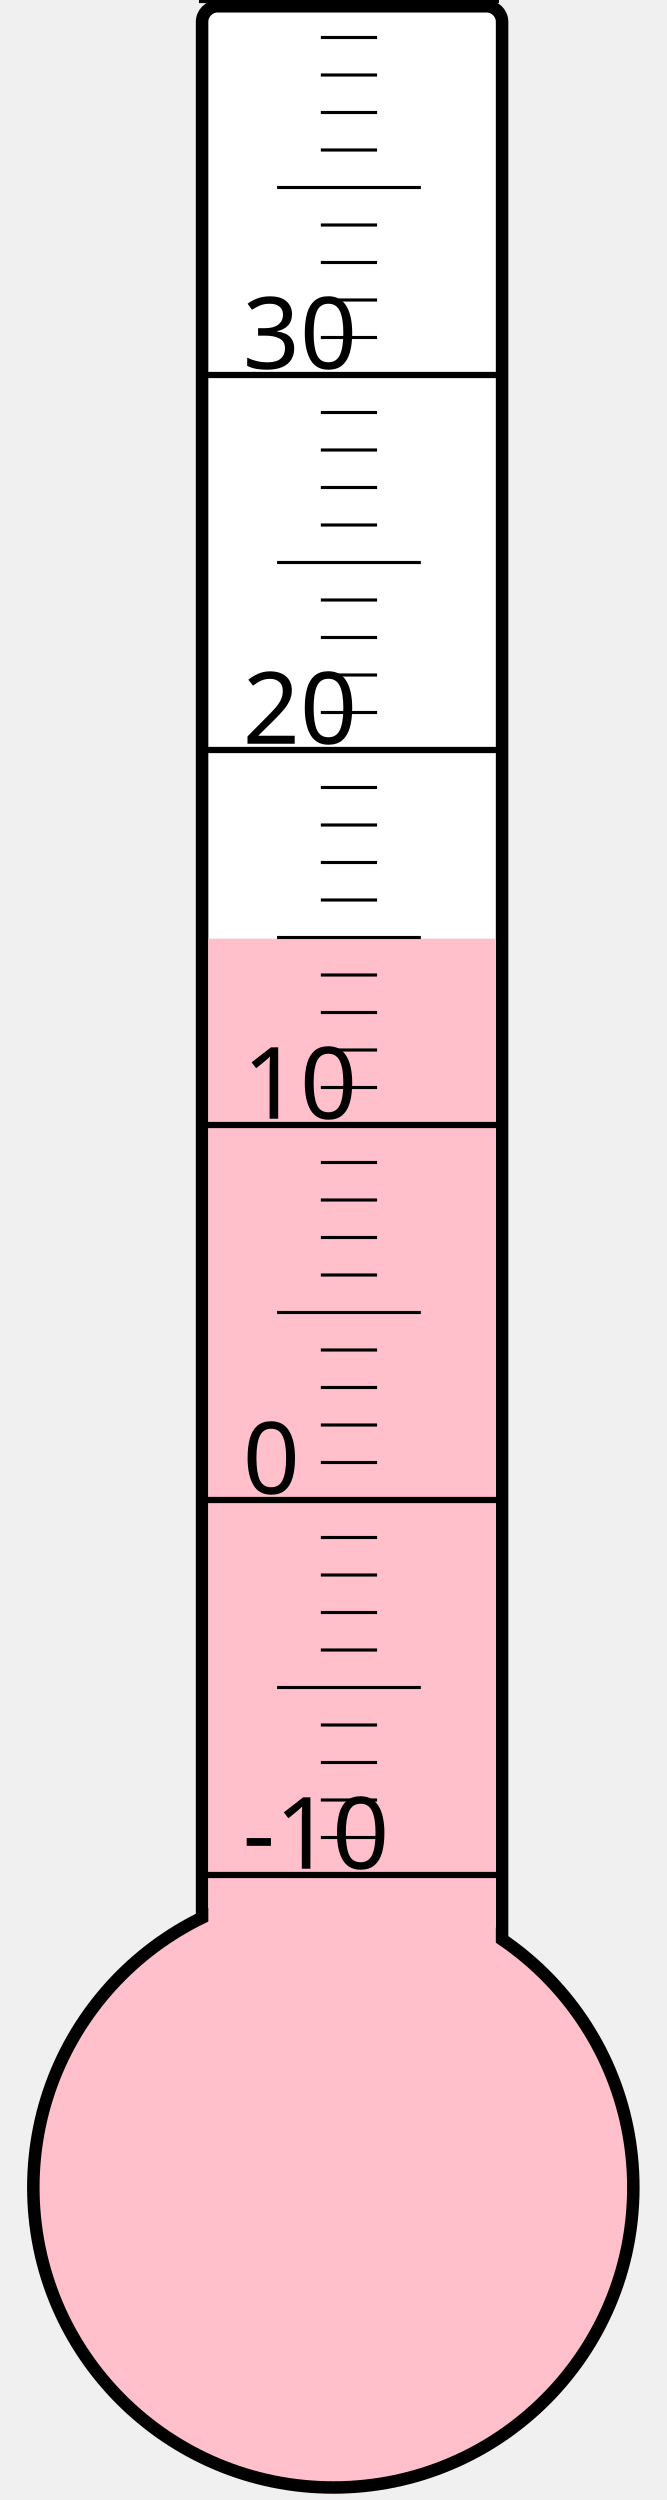
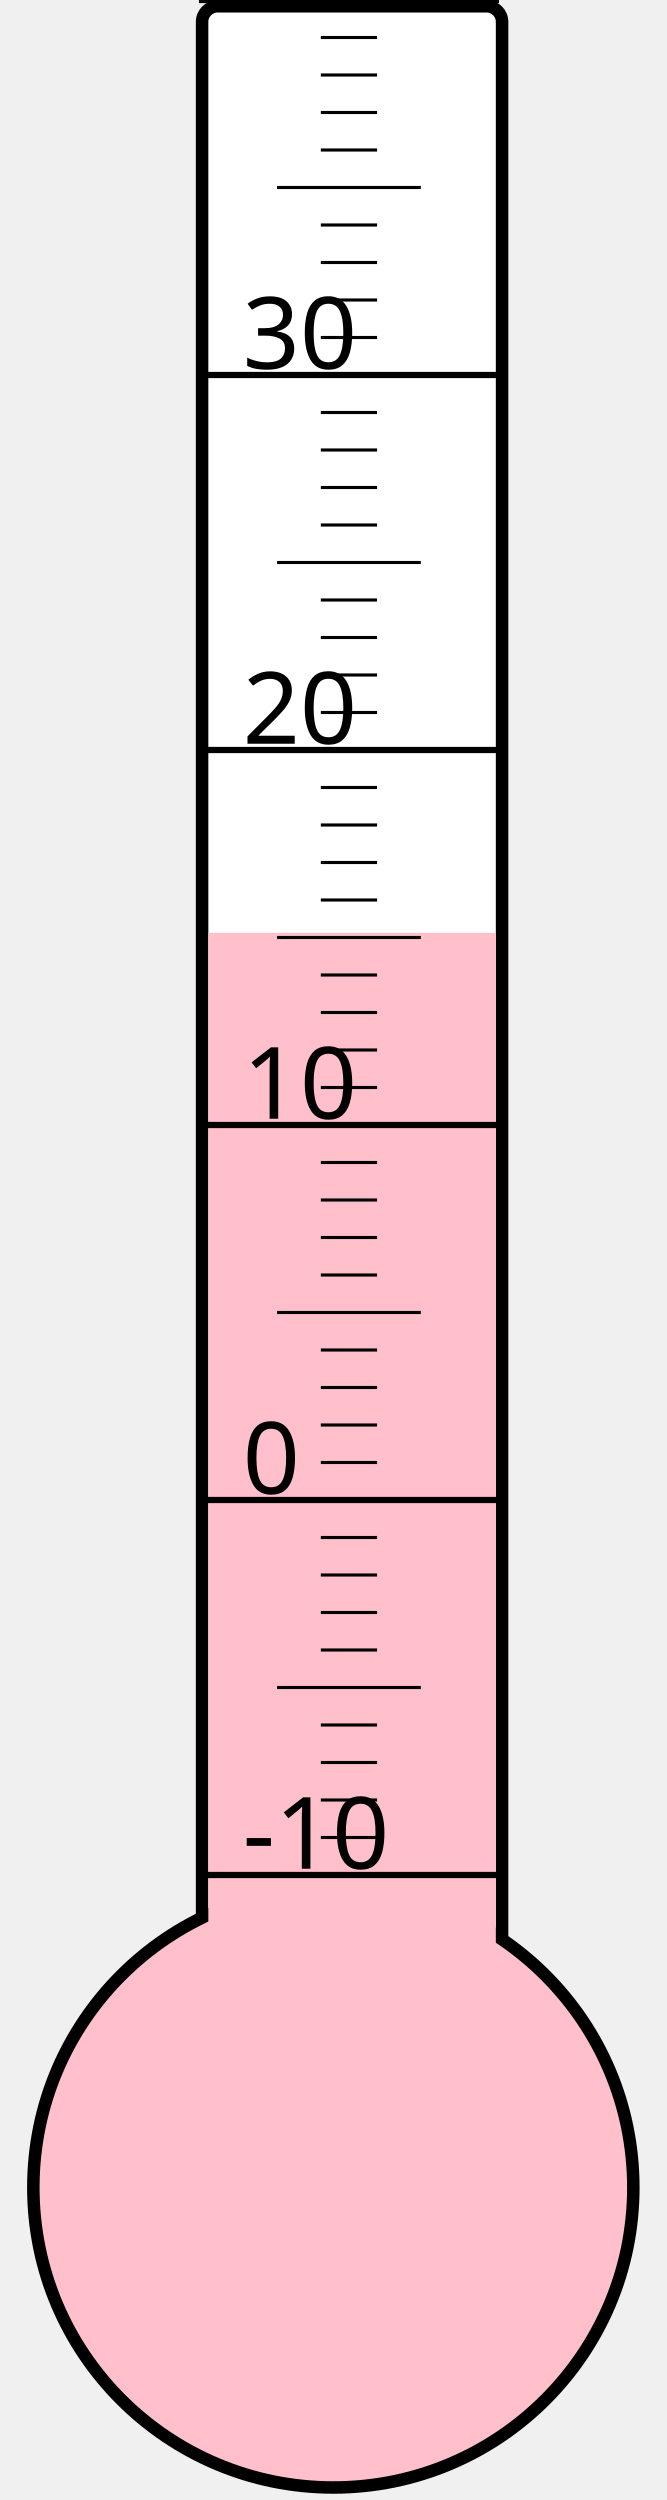
<svg xmlns="http://www.w3.org/2000/svg" width="40px" height="150px" viewBox="0 0 200 800">
  <rect width="200" height="800" x="0" y="0" style="fill: #ffffeb; fill-opacity: 0;" />
  <rect width="96" height="680" x="58" y="2" rx="5" ry="5" style="fill: white; fill-opacity: 1; stroke: black; stroke-width: 4;" />
  <circle cx="100" cy="700" r="96" style="fill: pink; stroke: black; stroke-width: 4;" />
-   <rect width="92" height="399.625" x="60" y="300.375" style="fill: pink; fill-opacity: 1; stroke-width: 0;" />
+   <rect width="92" height="401.5" x="60" y="298.5" style="fill: pink; fill-opacity: 1; stroke-width: 0;" />
  <text x="71" y="598" style="font-family: sans-serif; font-size: 24pt;">-10</text>
  <text x="71" y="478" style="font-family: sans-serif; font-size: 24pt;">0</text>
  <text x="71" y="358" style="font-family: sans-serif; font-size: 24pt;">10</text>
  <text x="71" y="238" style="font-family: sans-serif; font-size: 24pt;">20</text>
  <text x="71" y="118" style="font-family: sans-serif; font-size: 24pt;">30</text>
  <g style="stroke: black;">
    <line x1="57" y1="600" x2="153" y2="600" style="stroke-width: 2;" />
    <line x1="96" y1="588" x2="114" y2="588" style="stroke-width: 1;" />
    <line x1="96" y1="576" x2="114" y2="576" style="stroke-width: 1;" />
    <line x1="96" y1="564" x2="114" y2="564" style="stroke-width: 1;" />
    <line x1="96" y1="552" x2="114" y2="552" style="stroke-width: 1;" />
    <line x1="82" y1="540" x2="128" y2="540" style="stroke-width: 1;" />
    <line x1="96" y1="528" x2="114" y2="528" style="stroke-width: 1;" />
    <line x1="96" y1="516" x2="114" y2="516" style="stroke-width: 1;" />
    <line x1="96" y1="504" x2="114" y2="504" style="stroke-width: 1;" />
    <line x1="96" y1="492" x2="114" y2="492" style="stroke-width: 1;" />
    <line x1="57" y1="480" x2="153" y2="480" style="stroke-width: 2;" />
    <line x1="96" y1="468" x2="114" y2="468" style="stroke-width: 1;" />
    <line x1="96" y1="456" x2="114" y2="456" style="stroke-width: 1;" />
    <line x1="96" y1="444" x2="114" y2="444" style="stroke-width: 1;" />
    <line x1="96" y1="432" x2="114" y2="432" style="stroke-width: 1;" />
    <line x1="82" y1="420" x2="128" y2="420" style="stroke-width: 1;" />
    <line x1="96" y1="408" x2="114" y2="408" style="stroke-width: 1;" />
    <line x1="96" y1="396" x2="114" y2="396" style="stroke-width: 1;" />
    <line x1="96" y1="384" x2="114" y2="384" style="stroke-width: 1;" />
    <line x1="96" y1="372" x2="114" y2="372" style="stroke-width: 1;" />
    <line x1="57" y1="360" x2="153" y2="360" style="stroke-width: 2;" />
    <line x1="96" y1="348" x2="114" y2="348" style="stroke-width: 1;" />
    <line x1="96" y1="336" x2="114" y2="336" style="stroke-width: 1;" />
    <line x1="96" y1="324" x2="114" y2="324" style="stroke-width: 1;" />
    <line x1="96" y1="312" x2="114" y2="312" style="stroke-width: 1;" />
    <line x1="82" y1="300" x2="128" y2="300" style="stroke-width: 1;" />
    <line x1="96" y1="288" x2="114" y2="288" style="stroke-width: 1;" />
    <line x1="96" y1="276" x2="114" y2="276" style="stroke-width: 1;" />
    <line x1="96" y1="264" x2="114" y2="264" style="stroke-width: 1;" />
    <line x1="96" y1="252" x2="114" y2="252" style="stroke-width: 1;" />
    <line x1="57" y1="240" x2="153" y2="240" style="stroke-width: 2;" />
    <line x1="96" y1="228" x2="114" y2="228" style="stroke-width: 1;" />
    <line x1="96" y1="216" x2="114" y2="216" style="stroke-width: 1;" />
    <line x1="96" y1="204" x2="114" y2="204" style="stroke-width: 1;" />
    <line x1="96" y1="192" x2="114" y2="192" style="stroke-width: 1;" />
    <line x1="82" y1="180" x2="128" y2="180" style="stroke-width: 1;" />
    <line x1="96" y1="168" x2="114" y2="168" style="stroke-width: 1;" />
    <line x1="96" y1="156" x2="114" y2="156" style="stroke-width: 1;" />
    <line x1="96" y1="144" x2="114" y2="144" style="stroke-width: 1;" />
    <line x1="96" y1="132" x2="114" y2="132" style="stroke-width: 1;" />
    <line x1="57" y1="120" x2="153" y2="120" style="stroke-width: 2;" />
    <line x1="96" y1="108" x2="114" y2="108" style="stroke-width: 1;" />
    <line x1="96" y1="96" x2="114" y2="96" style="stroke-width: 1;" />
    <line x1="96" y1="84" x2="114" y2="84" style="stroke-width: 1;" />
    <line x1="96" y1="72" x2="114" y2="72" style="stroke-width: 1;" />
    <line x1="82" y1="60" x2="128" y2="60" style="stroke-width: 1;" />
    <line x1="96" y1="48" x2="114" y2="48" style="stroke-width: 1;" />
    <line x1="96" y1="36" x2="114" y2="36" style="stroke-width: 1;" />
    <line x1="96" y1="24" x2="114" y2="24" style="stroke-width: 1;" />
    <line x1="96" y1="12" x2="114" y2="12" style="stroke-width: 1;" />
    <line x1="57" y1="0" x2="153" y2="0" style="stroke-width: 2;" />
  </g>
</svg>
